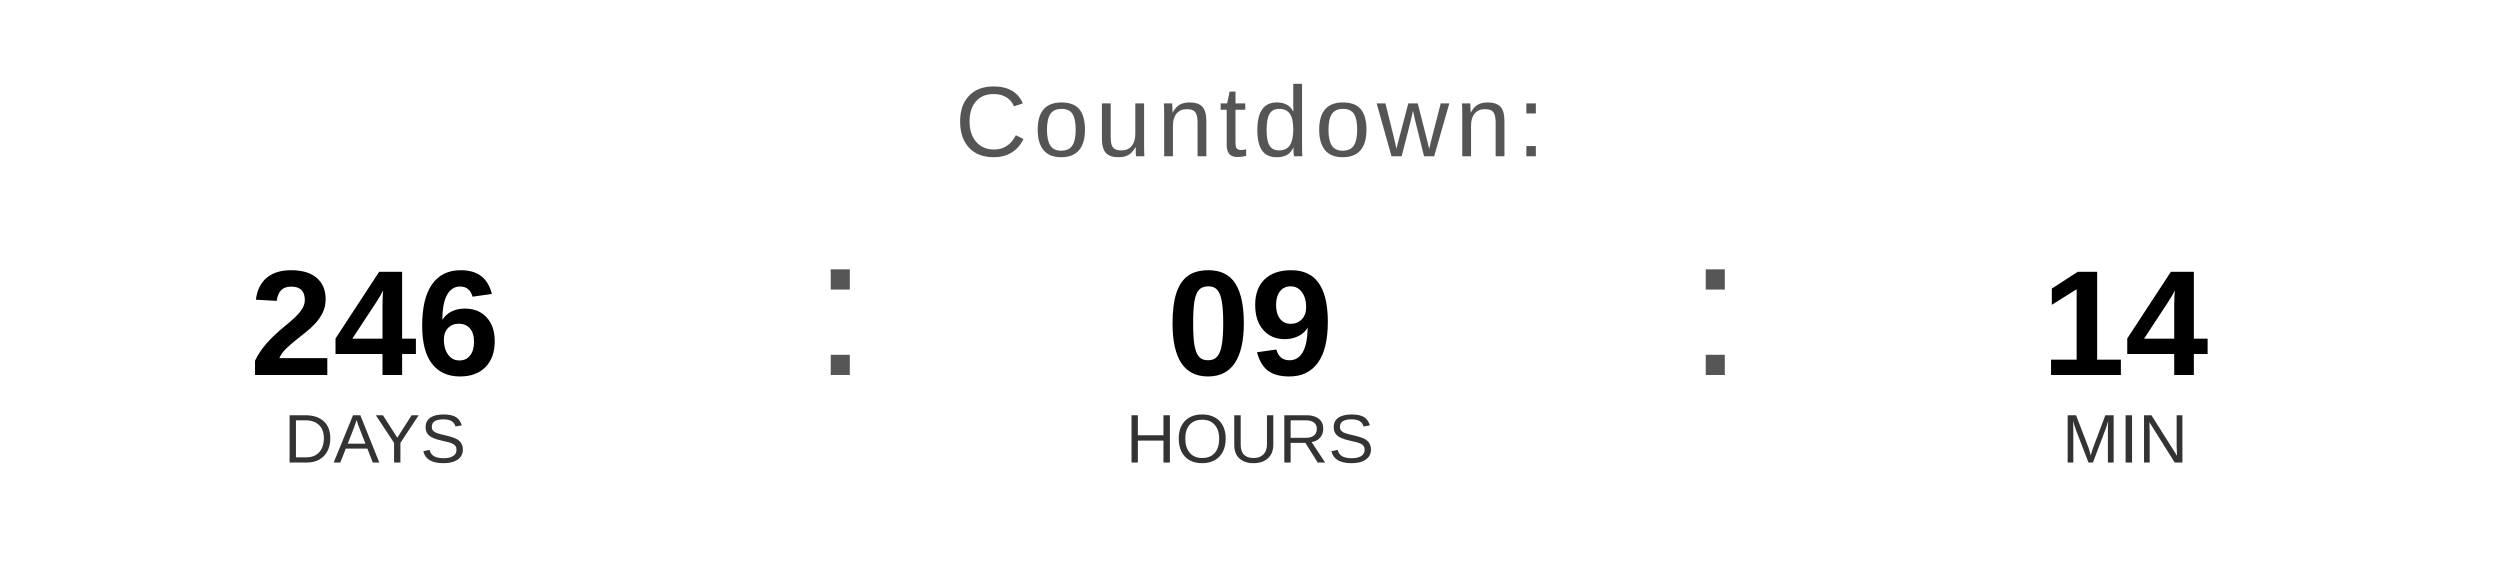
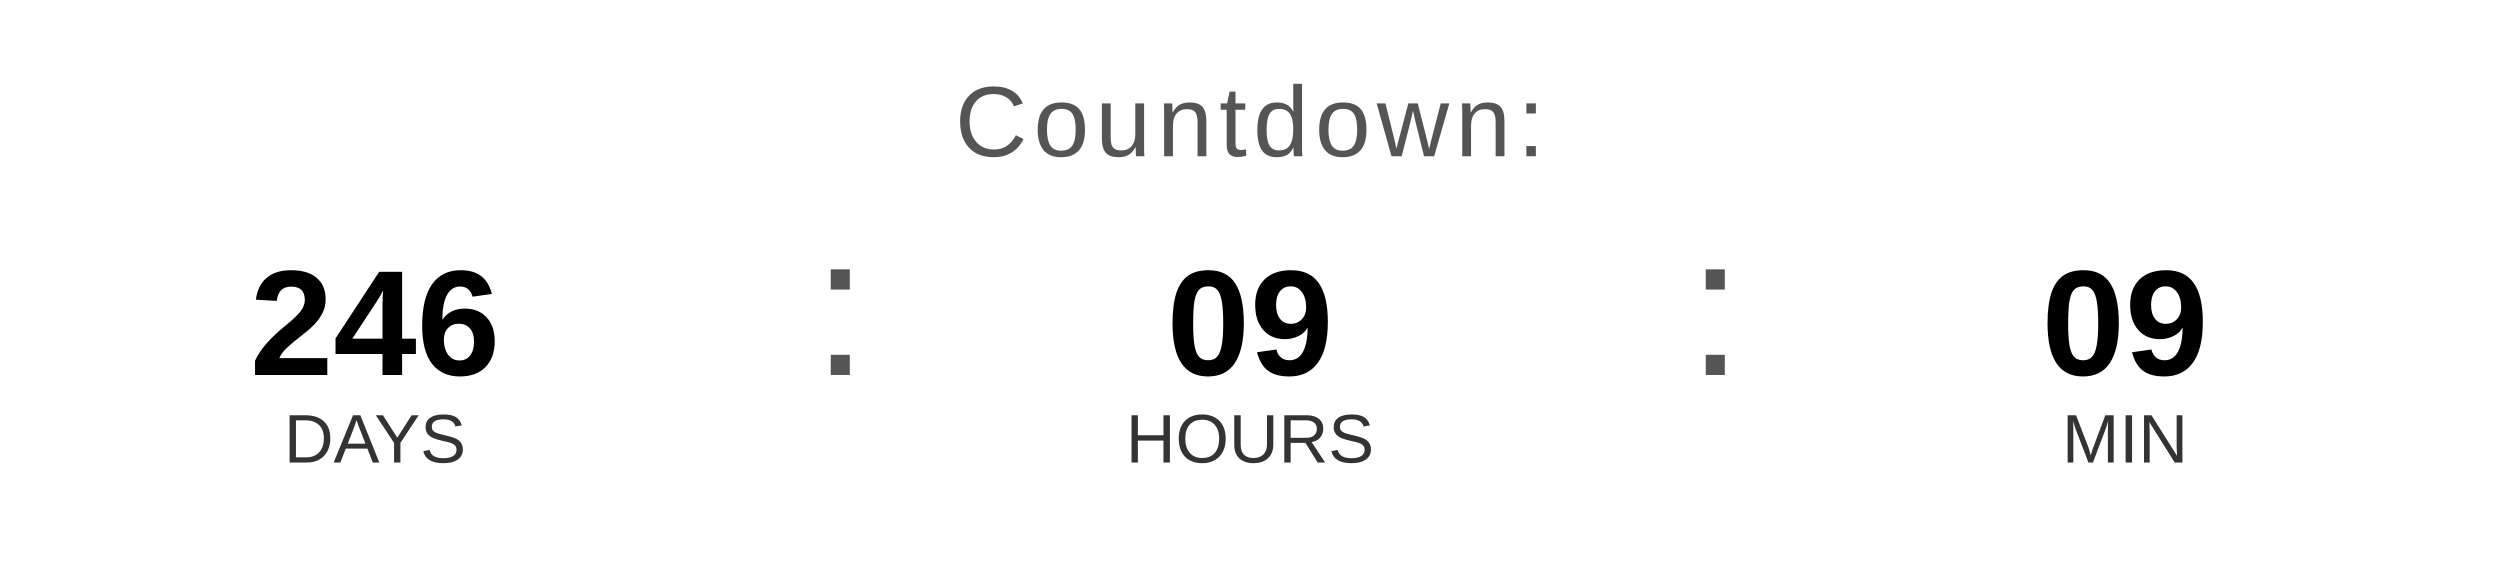
<svg xmlns="http://www.w3.org/2000/svg" width="400" height="90" viewBox="0 0 400 90">
  <text x="200" y="25" font-family="Arial, Helvetica, sans-serif" font-size="16" fill="#555555" text-anchor="middle" letter-spacing="1">
    Countdown:
  </text>
  <text x="60" y="60" font-family="Arial, Helvetica, sans-serif" font-size="24" font-weight="bold" fill="#000000" text-anchor="middle">246</text>
  <text x="60" y="74" font-family="Arial, Helvetica, sans-serif" font-size="11" fill="#333333" text-anchor="middle">DAYS</text>
  <text x="130" y="60" font-family="Arial, sans-serif" font-size="32" fill="#555555">:</text>
  <text x="200" y="60" font-family="Arial, Helvetica, sans-serif" font-size="24" font-weight="bold" fill="#000000" text-anchor="middle">09</text>
  <text x="200" y="74" font-family="Arial, Helvetica, sans-serif" font-size="11" fill="#333333" text-anchor="middle">HOURS</text>
  <text x="270" y="60" font-family="Arial, sans-serif" font-size="32" fill="#555555">:</text>
-   <text x="340" y="60" font-family="Arial, Helvetica, sans-serif" font-size="24" font-weight="bold" fill="#000000" text-anchor="middle">14</text>
+   <text x="340" y="60" font-family="Arial, Helvetica, sans-serif" font-size="24" font-weight="bold" fill="#000000" text-anchor="middle">09</text>
  <text x="340" y="74" font-family="Arial, Helvetica, sans-serif" font-size="11" fill="#333333" text-anchor="middle">MIN</text>
</svg>
